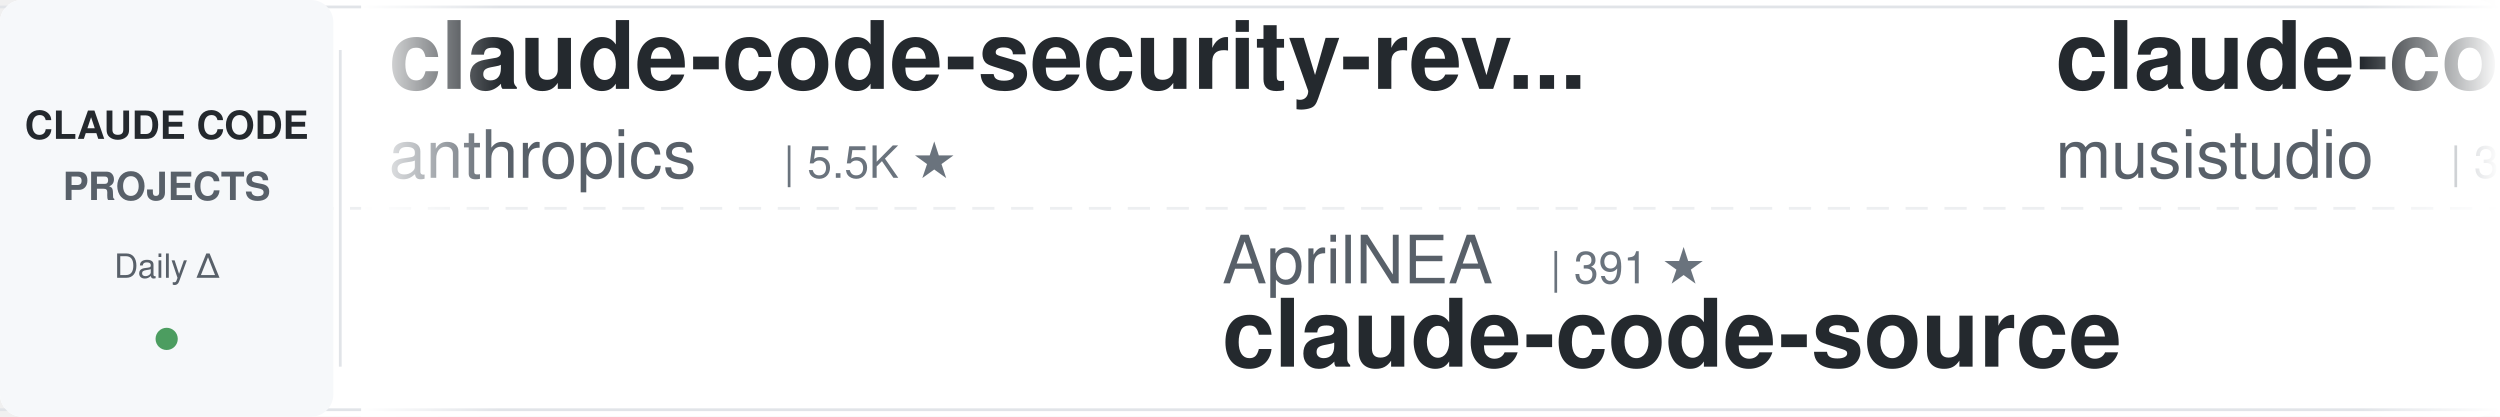
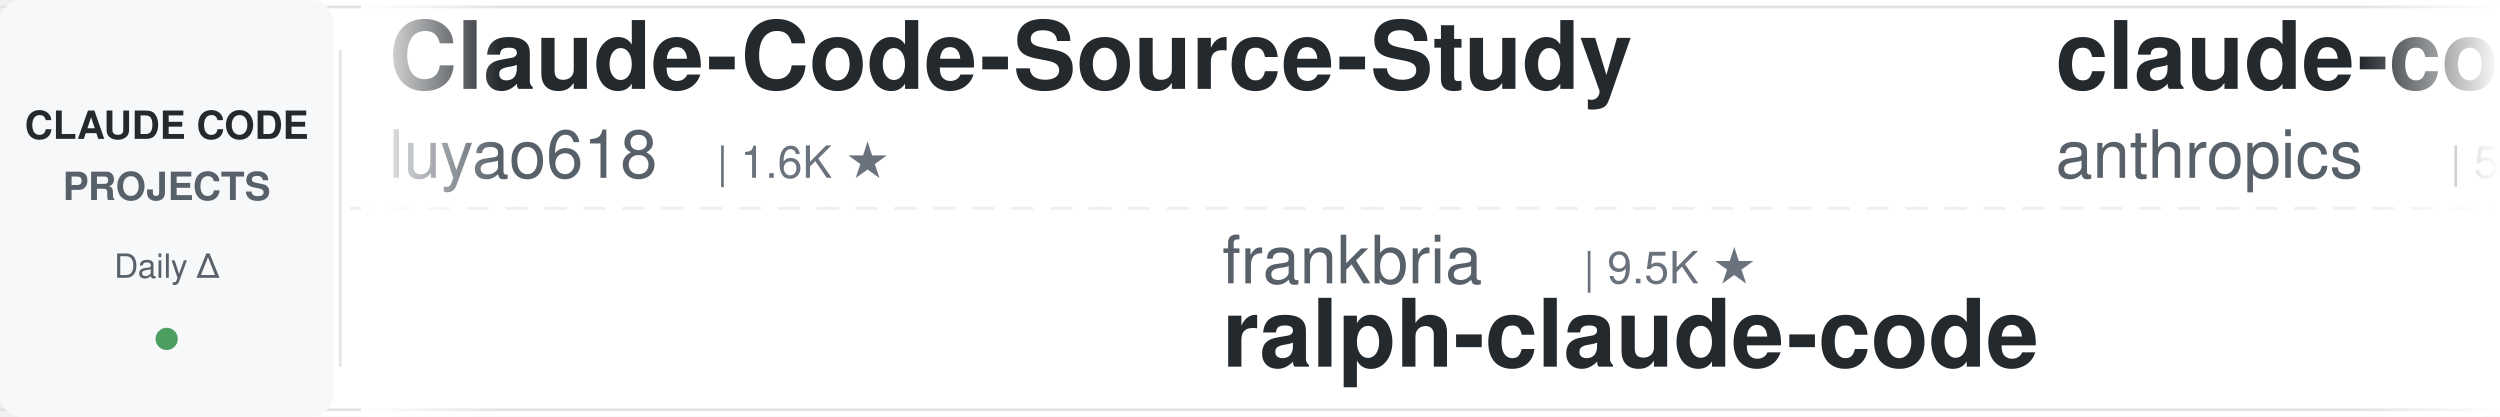
<svg xmlns="http://www.w3.org/2000/svg" width="900" height="150">
  <defs>
    <linearGradient id="leftFade" x1="0%" y1="0%" x2="100%" y2="0%">
      <stop offset="0%" style="stop-color:#ffffff;stop-opacity:1" />
      <stop offset="100%" style="stop-color:#ffffff;stop-opacity:0" />
    </linearGradient>
    <linearGradient id="rightFade" x1="0%" y1="0%" x2="100%" y2="0%">
      <stop offset="0%" style="stop-color:#ffffff;stop-opacity:0" />
      <stop offset="100%" style="stop-color:#ffffff;stop-opacity:1" />
    </linearGradient>
  </defs>
  <rect width="900" height="150" fill="#ffffff" rx="8" />
  <rect x="0" y="2" width="900" height="1" fill="#e1e4e8" />
  <rect x="0" y="147" width="900" height="1" fill="#e1e4e8" />
  <line x1="0" y1="75" x2="900" y2="75" stroke="#e1e4e8" stroke-width="1" stroke-dasharray="8 6" opacity="0.6" />
  <rect x="0" y="0" width="120" height="150" fill="#f6f8fa" rx="8" />
  <text x="60" y="50" font-family="-apple-system, BlinkMacSystemFont, 'Segoe UI', Helvetica, Arial, sans-serif" font-size="14" font-weight="600" fill="#24292e" text-anchor="middle">CLAUDE CODE</text>
  <text x="60" y="72" font-family="-apple-system, BlinkMacSystemFont, 'Segoe UI', Helvetica, Arial, sans-serif" font-size="14" font-weight="600" fill="#586069" text-anchor="middle">PROJECTS</text>
  <text x="60" y="100" font-family="-apple-system, BlinkMacSystemFont, 'Segoe UI', Helvetica, Arial, sans-serif" font-size="12" font-weight="500" fill="#586069" text-anchor="middle">Daily Δ</text>
  <circle cx="60" cy="122" r="4" fill="#22863a" opacity="0.8" />
  <rect x="122" y="18" width="1" height="114" fill="#e1e4e8" />
  <clipPath id="tickerClip">
    <rect x="130" y="0" width="770" height="150" />
  </clipPath>
  <g clip-path="url(#tickerClip)">
    <g id="tickerItems">
      <animateTransform attributeName="transform" attributeType="XML" type="translate" from="0 0" to="-3000 0" dur="54s" repeatCount="indefinite" />
      <g transform="translate(0, 0)">
+         <text x="140" y="32" font-family="-apple-system, BlinkMacSystemFont, 'Segoe UI', Helvetica, Arial, sans-serif" font-size="34" font-weight="600" fill="#24292e">Claude-Code-Source-Study</text>
+         <text x="140" y="64" font-family="-apple-system, BlinkMacSystemFont, 'Segoe UI', Helvetica, Arial, sans-serif" font-size="24" font-weight="400" fill="#586069">luyao618</text>
+         <text x="258" y="64" font-family="-apple-system, BlinkMacSystemFont, 'Segoe UI', Helvetica, Arial, sans-serif" font-size="16" font-weight="500" fill="#6a737d">| 1.6K ★</text>
+       </g>
+       <g transform="translate(300, 0)">
+         <text x="140" y="102" font-family="-apple-system, BlinkMacSystemFont, 'Segoe UI', Helvetica, Arial, sans-serif" font-size="24" font-weight="400" fill="#586069">frankbria</text>
+         <text x="270" y="102" font-family="-apple-system, BlinkMacSystemFont, 'Segoe UI', Helvetica, Arial, sans-serif" font-size="16" font-weight="500" fill="#6a737d">| 9.5K ★</text>
+         <text x="140" y="132" font-family="-apple-system, BlinkMacSystemFont, 'Segoe UI', Helvetica, Arial, sans-serif" font-size="34" font-weight="600" fill="#24292e">ralph-claude-code</text>
+       </g>
+       <g transform="translate(600, 0)">
        <text x="140" y="32" font-family="-apple-system, BlinkMacSystemFont, 'Segoe UI', Helvetica, Arial, sans-serif" font-size="34" font-weight="600" fill="#24292e">claude-code-security-rev...</text>
        <text x="140" y="64" font-family="-apple-system, BlinkMacSystemFont, 'Segoe UI', Helvetica, Arial, sans-serif" font-size="24" font-weight="400" fill="#586069">anthropics</text>
        <text x="282" y="64" font-family="-apple-system, BlinkMacSystemFont, 'Segoe UI', Helvetica, Arial, sans-serif" font-size="16" font-weight="500" fill="#6a737d">| 5.5K ★</text>
      </g>
-       <g transform="translate(300, 0)">
-         <text x="140" y="102" font-family="-apple-system, BlinkMacSystemFont, 'Segoe UI', Helvetica, Arial, sans-serif" font-size="24" font-weight="400" fill="#586069">AprilNEA</text>
-         <text x="258" y="102" font-family="-apple-system, BlinkMacSystemFont, 'Segoe UI', Helvetica, Arial, sans-serif" font-size="16" font-weight="500" fill="#6a737d">| 391 ★</text>
+       <g transform="translate(900, 0)">
+         <text x="140" y="102" font-family="-apple-system, BlinkMacSystemFont, 'Segoe UI', Helvetica, Arial, sans-serif" font-size="24" font-weight="400" fill="#586069">feiskyer</text>
+         <text x="258" y="102" font-family="-apple-system, BlinkMacSystemFont, 'Segoe UI', Helvetica, Arial, sans-serif" font-size="16" font-weight="500" fill="#6a737d">| 1.6K ★</text>
+         <text x="140" y="132" font-family="-apple-system, BlinkMacSystemFont, 'Segoe UI', Helvetica, Arial, sans-serif" font-size="34" font-weight="600" fill="#24292e">claude-code-settings</text>
+       </g>
+       <g transform="translate(1200, 0)">
+         <text x="140" y="32" font-family="-apple-system, BlinkMacSystemFont, 'Segoe UI', Helvetica, Arial, sans-serif" font-size="34" font-weight="600" fill="#24292e">claude-code-hub</text>
+         <text x="140" y="64" font-family="-apple-system, BlinkMacSystemFont, 'Segoe UI', Helvetica, Arial, sans-serif" font-size="24" font-weight="400" fill="#586069">ding113</text>
+         <text x="246" y="64" font-family="-apple-system, BlinkMacSystemFont, 'Segoe UI', Helvetica, Arial, sans-serif" font-size="16" font-weight="500" fill="#6a737d">| 3.2K ★</text>
+       </g>
+       <g transform="translate(1500, 0)">
+         <text x="140" y="102" font-family="-apple-system, BlinkMacSystemFont, 'Segoe UI', Helvetica, Arial, sans-serif" font-size="24" font-weight="400" fill="#586069">Windy3f3f3f3f</text>
+         <text x="318" y="102" font-family="-apple-system, BlinkMacSystemFont, 'Segoe UI', Helvetica, Arial, sans-serif" font-size="16" font-weight="500" fill="#6a737d">| 3.2K ★</text>
+         <text x="140" y="132" font-family="-apple-system, BlinkMacSystemFont, 'Segoe UI', Helvetica, Arial, sans-serif" font-size="34" font-weight="600" fill="#24292e">how-claude-code-works</text>
+       </g>
+       <g transform="translate(1800, 0)">
+         <text x="140" y="32" font-family="-apple-system, BlinkMacSystemFont, 'Segoe UI', Helvetica, Arial, sans-serif" font-size="34" font-weight="600" fill="#24292e">claude-code-source</text>
+         <text x="140" y="64" font-family="-apple-system, BlinkMacSystemFont, 'Segoe UI', Helvetica, Arial, sans-serif" font-size="24" font-weight="400" fill="#586069">AprilNEA</text>
+         <text x="258" y="64" font-family="-apple-system, BlinkMacSystemFont, 'Segoe UI', Helvetica, Arial, sans-serif" font-size="16" font-weight="500" fill="#6a737d">| 391 ★</text>
+       </g>
+       <g transform="translate(2100, 0)">
+         <text x="140" y="102" font-family="-apple-system, BlinkMacSystemFont, 'Segoe UI', Helvetica, Arial, sans-serif" font-size="24" font-weight="400" fill="#586069">JrCx7scC</text>
+         <text x="258" y="102" font-family="-apple-system, BlinkMacSystemFont, 'Segoe UI', Helvetica, Arial, sans-serif" font-size="16" font-weight="500" fill="#6a737d">| 371 ★</text>
        <text x="140" y="132" font-family="-apple-system, BlinkMacSystemFont, 'Segoe UI', Helvetica, Arial, sans-serif" font-size="34" font-weight="600" fill="#24292e">claude-code-source</text>
      </g>
-       <g transform="translate(600, 0)">
-         <text x="140" y="32" font-family="-apple-system, BlinkMacSystemFont, 'Segoe UI', Helvetica, Arial, sans-serif" font-size="34" font-weight="600" fill="#24292e">claude-code-router</text>
-         <text x="140" y="64" font-family="-apple-system, BlinkMacSystemFont, 'Segoe UI', Helvetica, Arial, sans-serif" font-size="24" font-weight="400" fill="#586069">musistudio</text>
-         <text x="282" y="64" font-family="-apple-system, BlinkMacSystemFont, 'Segoe UI', Helvetica, Arial, sans-serif" font-size="16" font-weight="500" fill="#6a737d">| 35.8K ★</text>
+       <g transform="translate(2400, 0)">
+         <text x="140" y="32" font-family="-apple-system, BlinkMacSystemFont, 'Segoe UI', Helvetica, Arial, sans-serif" font-size="34" font-weight="600" fill="#24292e">claude-code-showcase</text>
+         <text x="140" y="64" font-family="-apple-system, BlinkMacSystemFont, 'Segoe UI', Helvetica, Arial, sans-serif" font-size="24" font-weight="400" fill="#586069">ChrisWiles</text>
+         <text x="282" y="64" font-family="-apple-system, BlinkMacSystemFont, 'Segoe UI', Helvetica, Arial, sans-serif" font-size="16" font-weight="500" fill="#6a737d">| 6.0K ★</text>
      </g>
-       <g transform="translate(900, 0)">
-         <text x="140" y="102" font-family="-apple-system, BlinkMacSystemFont, 'Segoe UI', Helvetica, Arial, sans-serif" font-size="24" font-weight="400" fill="#586069">ponponon</text>
-         <text x="258" y="102" font-family="-apple-system, BlinkMacSystemFont, 'Segoe UI', Helvetica, Arial, sans-serif" font-size="16" font-weight="500" fill="#6a737d">| 2.3K ★</text>
-         <text x="140" y="132" font-family="-apple-system, BlinkMacSystemFont, 'Segoe UI', Helvetica, Arial, sans-serif" font-size="34" font-weight="600" fill="#24292e">claude_code_src</text>
+       <g transform="translate(2700, 0)">
+         <text x="140" y="102" font-family="-apple-system, BlinkMacSystemFont, 'Segoe UI', Helvetica, Arial, sans-serif" font-size="24" font-weight="400" fill="#586069">fuergaosi233</text>
+         <text x="306" y="102" font-family="-apple-system, BlinkMacSystemFont, 'Segoe UI', Helvetica, Arial, sans-serif" font-size="16" font-weight="500" fill="#6a737d">| 2.7K ★</text>
+         <text x="140" y="132" font-family="-apple-system, BlinkMacSystemFont, 'Segoe UI', Helvetica, Arial, sans-serif" font-size="34" font-weight="600" fill="#24292e">claude-code-proxy</text>
      </g>
-       <g transform="translate(1200, 0)">
-         <text x="140" y="32" font-family="-apple-system, BlinkMacSystemFont, 'Segoe UI', Helvetica, Arial, sans-serif" font-size="34" font-weight="600" fill="#24292e">claude-code-tips</text>
-         <text x="140" y="64" font-family="-apple-system, BlinkMacSystemFont, 'Segoe UI', Helvetica, Arial, sans-serif" font-size="24" font-weight="400" fill="#586069">ykdojo</text>
-         <text x="234" y="64" font-family="-apple-system, BlinkMacSystemFont, 'Segoe UI', Helvetica, Arial, sans-serif" font-size="16" font-weight="500" fill="#6a737d">| 9.2K ★</text>
+       <g transform="translate(3000, 0)">
+         <text x="140" y="32" font-family="-apple-system, BlinkMacSystemFont, 'Segoe UI', Helvetica, Arial, sans-serif" font-size="34" font-weight="600" fill="#24292e">Claude-Code-Source-Study</text>
+         <text x="140" y="64" font-family="-apple-system, BlinkMacSystemFont, 'Segoe UI', Helvetica, Arial, sans-serif" font-size="24" font-weight="400" fill="#586069">luyao618</text>
+         <text x="258" y="64" font-family="-apple-system, BlinkMacSystemFont, 'Segoe UI', Helvetica, Arial, sans-serif" font-size="16" font-weight="500" fill="#6a737d">| 1.6K ★</text>
      </g>
-       <g transform="translate(1500, 0)">
+       <g transform="translate(3300, 0)">
        <text x="140" y="102" font-family="-apple-system, BlinkMacSystemFont, 'Segoe UI', Helvetica, Arial, sans-serif" font-size="24" font-weight="400" fill="#586069">frankbria</text>
        <text x="270" y="102" font-family="-apple-system, BlinkMacSystemFont, 'Segoe UI', Helvetica, Arial, sans-serif" font-size="16" font-weight="500" fill="#6a737d">| 9.5K ★</text>
        <text x="140" y="132" font-family="-apple-system, BlinkMacSystemFont, 'Segoe UI', Helvetica, Arial, sans-serif" font-size="34" font-weight="600" fill="#24292e">ralph-claude-code</text>
      </g>
-       <g transform="translate(1800, 0)">
-         <text x="140" y="32" font-family="-apple-system, BlinkMacSystemFont, 'Segoe UI', Helvetica, Arial, sans-serif" font-size="34" font-weight="600" fill="#24292e">claude-code-reverse</text>
-         <text x="140" y="64" font-family="-apple-system, BlinkMacSystemFont, 'Segoe UI', Helvetica, Arial, sans-serif" font-size="24" font-weight="400" fill="#586069">Yuyz0112</text>
-         <text x="258" y="64" font-family="-apple-system, BlinkMacSystemFont, 'Segoe UI', Helvetica, Arial, sans-serif" font-size="16" font-weight="500" fill="#6a737d">| 2.4K ★</text>
-       </g>
-       <g transform="translate(2100, 0)">
-         <text x="140" y="102" font-family="-apple-system, BlinkMacSystemFont, 'Segoe UI', Helvetica, Arial, sans-serif" font-size="24" font-weight="400" fill="#586069">affaan-m</text>
-         <text x="258" y="102" font-family="-apple-system, BlinkMacSystemFont, 'Segoe UI', Helvetica, Arial, sans-serif" font-size="16" font-weight="500" fill="#6a737d">| 229.6K ★</text>
-         <text x="140" y="132" font-family="-apple-system, BlinkMacSystemFont, 'Segoe UI', Helvetica, Arial, sans-serif" font-size="34" font-weight="600" fill="#24292e">ECC</text>
-       </g>
-       <g transform="translate(2400, 0)">
-         <text x="140" y="32" font-family="-apple-system, BlinkMacSystemFont, 'Segoe UI', Helvetica, Arial, sans-serif" font-size="34" font-weight="600" fill="#24292e">learn-claude-code</text>
-         <text x="140" y="64" font-family="-apple-system, BlinkMacSystemFont, 'Segoe UI', Helvetica, Arial, sans-serif" font-size="24" font-weight="400" fill="#586069">shareAI-lab</text>
-         <text x="294" y="64" font-family="-apple-system, BlinkMacSystemFont, 'Segoe UI', Helvetica, Arial, sans-serif" font-size="16" font-weight="500" fill="#6a737d">| 71.0K ★</text>
-       </g>
-       <g transform="translate(2700, 0)">
-         <text x="140" y="102" font-family="-apple-system, BlinkMacSystemFont, 'Segoe UI', Helvetica, Arial, sans-serif" font-size="24" font-weight="400" fill="#586069">jeremylongshore</text>
-         <text x="342" y="102" font-family="-apple-system, BlinkMacSystemFont, 'Segoe UI', Helvetica, Arial, sans-serif" font-size="16" font-weight="500" fill="#6a737d">| 2.5K ★</text>
-         <text x="140" y="132" font-family="-apple-system, BlinkMacSystemFont, 'Segoe UI', Helvetica, Arial, sans-serif" font-size="34" font-weight="600" fill="#24292e">claude-code-plugins-plus...</text>
-       </g>
-       <g transform="translate(3000, 0)">
+       <g transform="translate(3600, 0)">
        <text x="140" y="32" font-family="-apple-system, BlinkMacSystemFont, 'Segoe UI', Helvetica, Arial, sans-serif" font-size="34" font-weight="600" fill="#24292e">claude-code-security-rev...</text>
        <text x="140" y="64" font-family="-apple-system, BlinkMacSystemFont, 'Segoe UI', Helvetica, Arial, sans-serif" font-size="24" font-weight="400" fill="#586069">anthropics</text>
        <text x="282" y="64" font-family="-apple-system, BlinkMacSystemFont, 'Segoe UI', Helvetica, Arial, sans-serif" font-size="16" font-weight="500" fill="#6a737d">| 5.5K ★</text>
      </g>
-       <g transform="translate(3300, 0)">
-         <text x="140" y="102" font-family="-apple-system, BlinkMacSystemFont, 'Segoe UI', Helvetica, Arial, sans-serif" font-size="24" font-weight="400" fill="#586069">AprilNEA</text>
-         <text x="258" y="102" font-family="-apple-system, BlinkMacSystemFont, 'Segoe UI', Helvetica, Arial, sans-serif" font-size="16" font-weight="500" fill="#6a737d">| 391 ★</text>
-         <text x="140" y="132" font-family="-apple-system, BlinkMacSystemFont, 'Segoe UI', Helvetica, Arial, sans-serif" font-size="34" font-weight="600" fill="#24292e">claude-code-source</text>
-       </g>
-       <g transform="translate(3600, 0)">
-         <text x="140" y="32" font-family="-apple-system, BlinkMacSystemFont, 'Segoe UI', Helvetica, Arial, sans-serif" font-size="34" font-weight="600" fill="#24292e">claude-code-router</text>
-         <text x="140" y="64" font-family="-apple-system, BlinkMacSystemFont, 'Segoe UI', Helvetica, Arial, sans-serif" font-size="24" font-weight="400" fill="#586069">musistudio</text>
-         <text x="282" y="64" font-family="-apple-system, BlinkMacSystemFont, 'Segoe UI', Helvetica, Arial, sans-serif" font-size="16" font-weight="500" fill="#6a737d">| 35.8K ★</text>
-       </g>
      <g transform="translate(3900, 0)">
-         <text x="140" y="102" font-family="-apple-system, BlinkMacSystemFont, 'Segoe UI', Helvetica, Arial, sans-serif" font-size="24" font-weight="400" fill="#586069">ponponon</text>
-         <text x="258" y="102" font-family="-apple-system, BlinkMacSystemFont, 'Segoe UI', Helvetica, Arial, sans-serif" font-size="16" font-weight="500" fill="#6a737d">| 2.3K ★</text>
-         <text x="140" y="132" font-family="-apple-system, BlinkMacSystemFont, 'Segoe UI', Helvetica, Arial, sans-serif" font-size="34" font-weight="600" fill="#24292e">claude_code_src</text>
+         <text x="140" y="102" font-family="-apple-system, BlinkMacSystemFont, 'Segoe UI', Helvetica, Arial, sans-serif" font-size="24" font-weight="400" fill="#586069">feiskyer</text>
+         <text x="258" y="102" font-family="-apple-system, BlinkMacSystemFont, 'Segoe UI', Helvetica, Arial, sans-serif" font-size="16" font-weight="500" fill="#6a737d">| 1.6K ★</text>
+         <text x="140" y="132" font-family="-apple-system, BlinkMacSystemFont, 'Segoe UI', Helvetica, Arial, sans-serif" font-size="34" font-weight="600" fill="#24292e">claude-code-settings</text>
      </g>
    </g>
  </g>
  <rect x="130" y="0" width="50" height="150" fill="url(#leftFade)" />
  <rect x="850" y="0" width="50" height="150" fill="url(#rightFade)" />
</svg>
